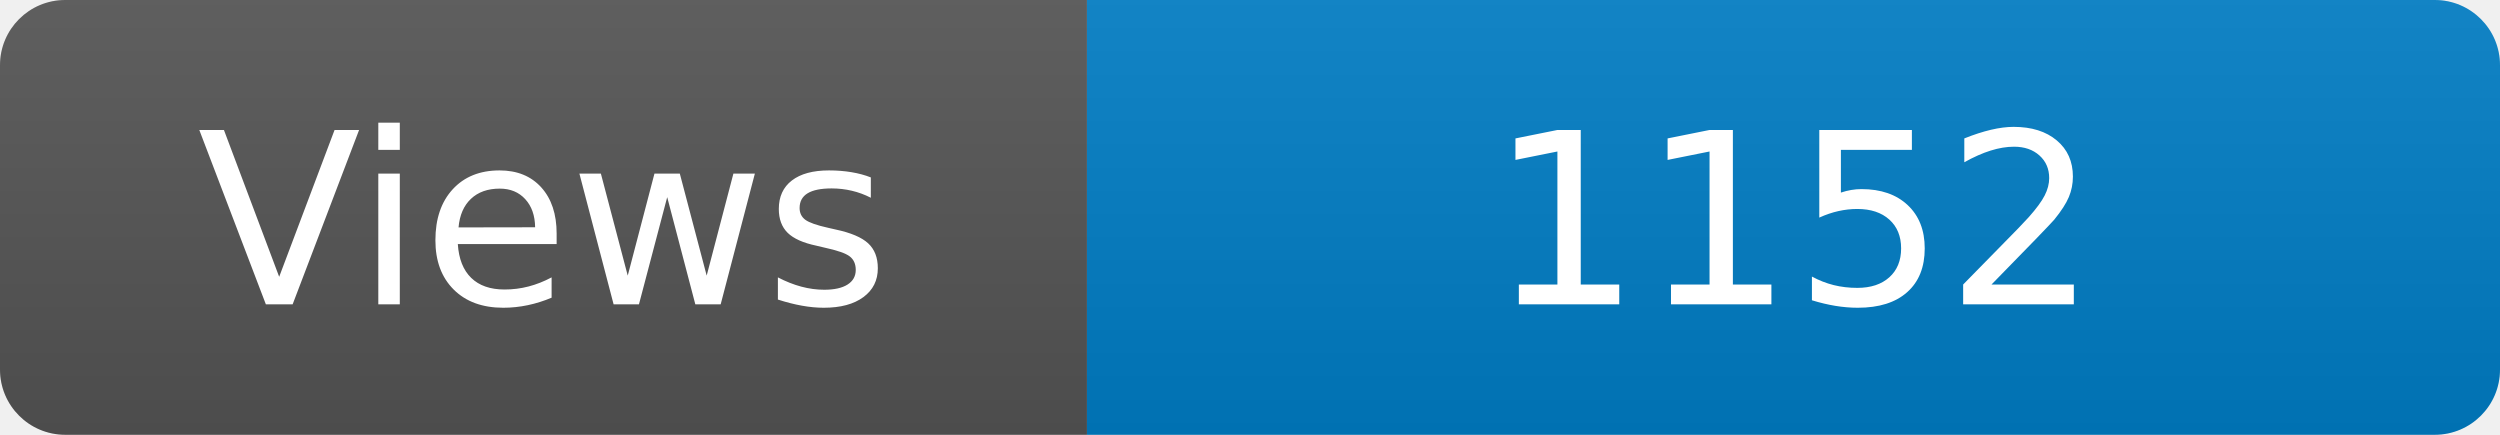
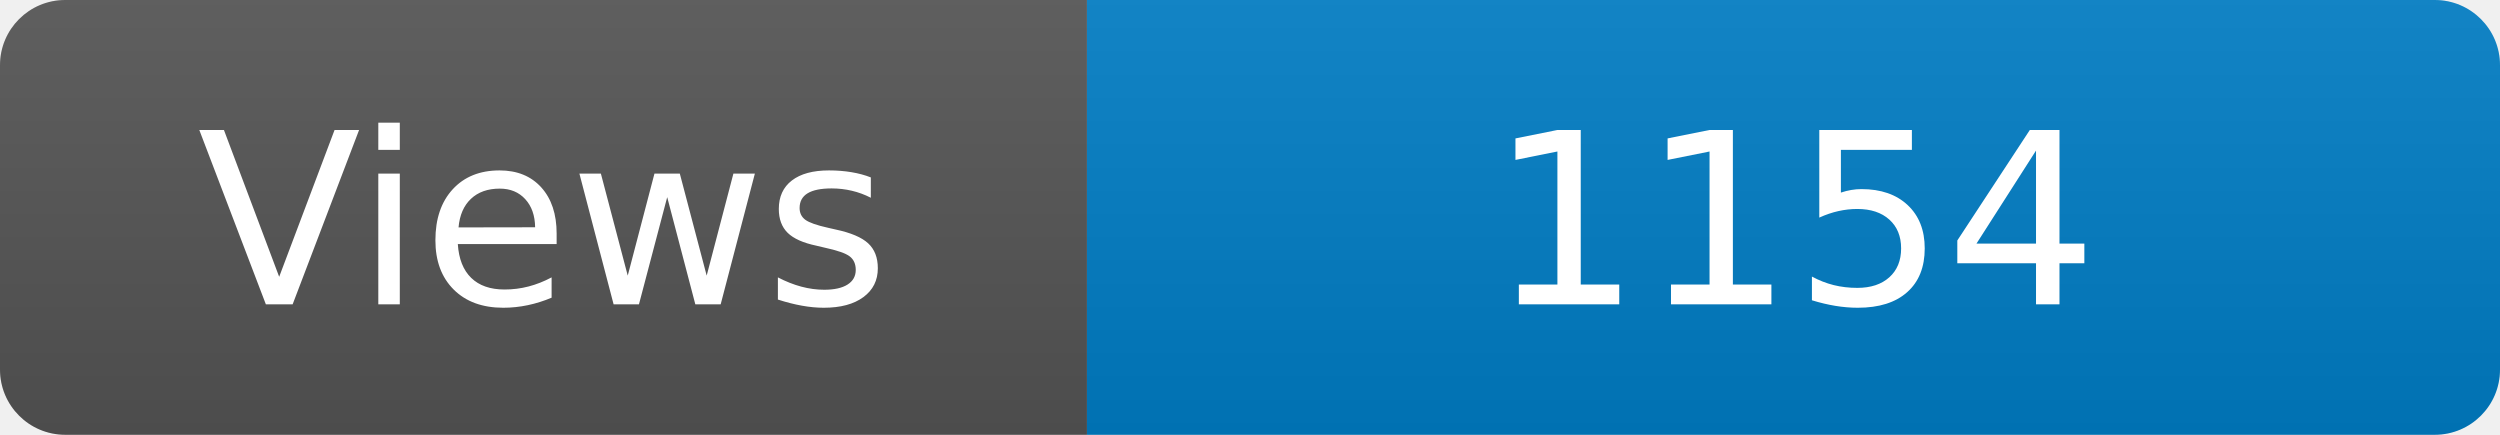
<svg xmlns="http://www.w3.org/2000/svg" width="115" height="20" role="img" aria-label="Maintained?: yes">
  <linearGradient id="s" x2="0" y2="100%">
    <stop offset="0" stop-color="#bbb" stop-opacity=".1" />
    <stop offset="1" stop-opacity=".1" />
  </linearGradient>
  <clipPath id="r">
    <rect width="115" height="20" rx="3" fill="#fff" />
  </clipPath>
  <g clip-path="url(#r)">
    <rect width="50" height="20" fill="#555" />
    <rect x="50" width="160" height="20" fill="#007ec6" />
    <rect width="115" height="20" fill="url(#s)" />
  </g>
  <g fill="#fff" text-anchor="middle" font-family="Verdana,Geneva,DejaVu Sans,sans-serif" font-size="110">
    <text x="250" y="140" transform="scale(.1)" fill="#fff">Views</text>
-     <text x="825" y="140" transform="scale(.1)" fill="#fff">1152</text>
+     <text x="825" y="140" transform="scale(.1)" fill="#fff">1154</text>
  </g>
</svg>
